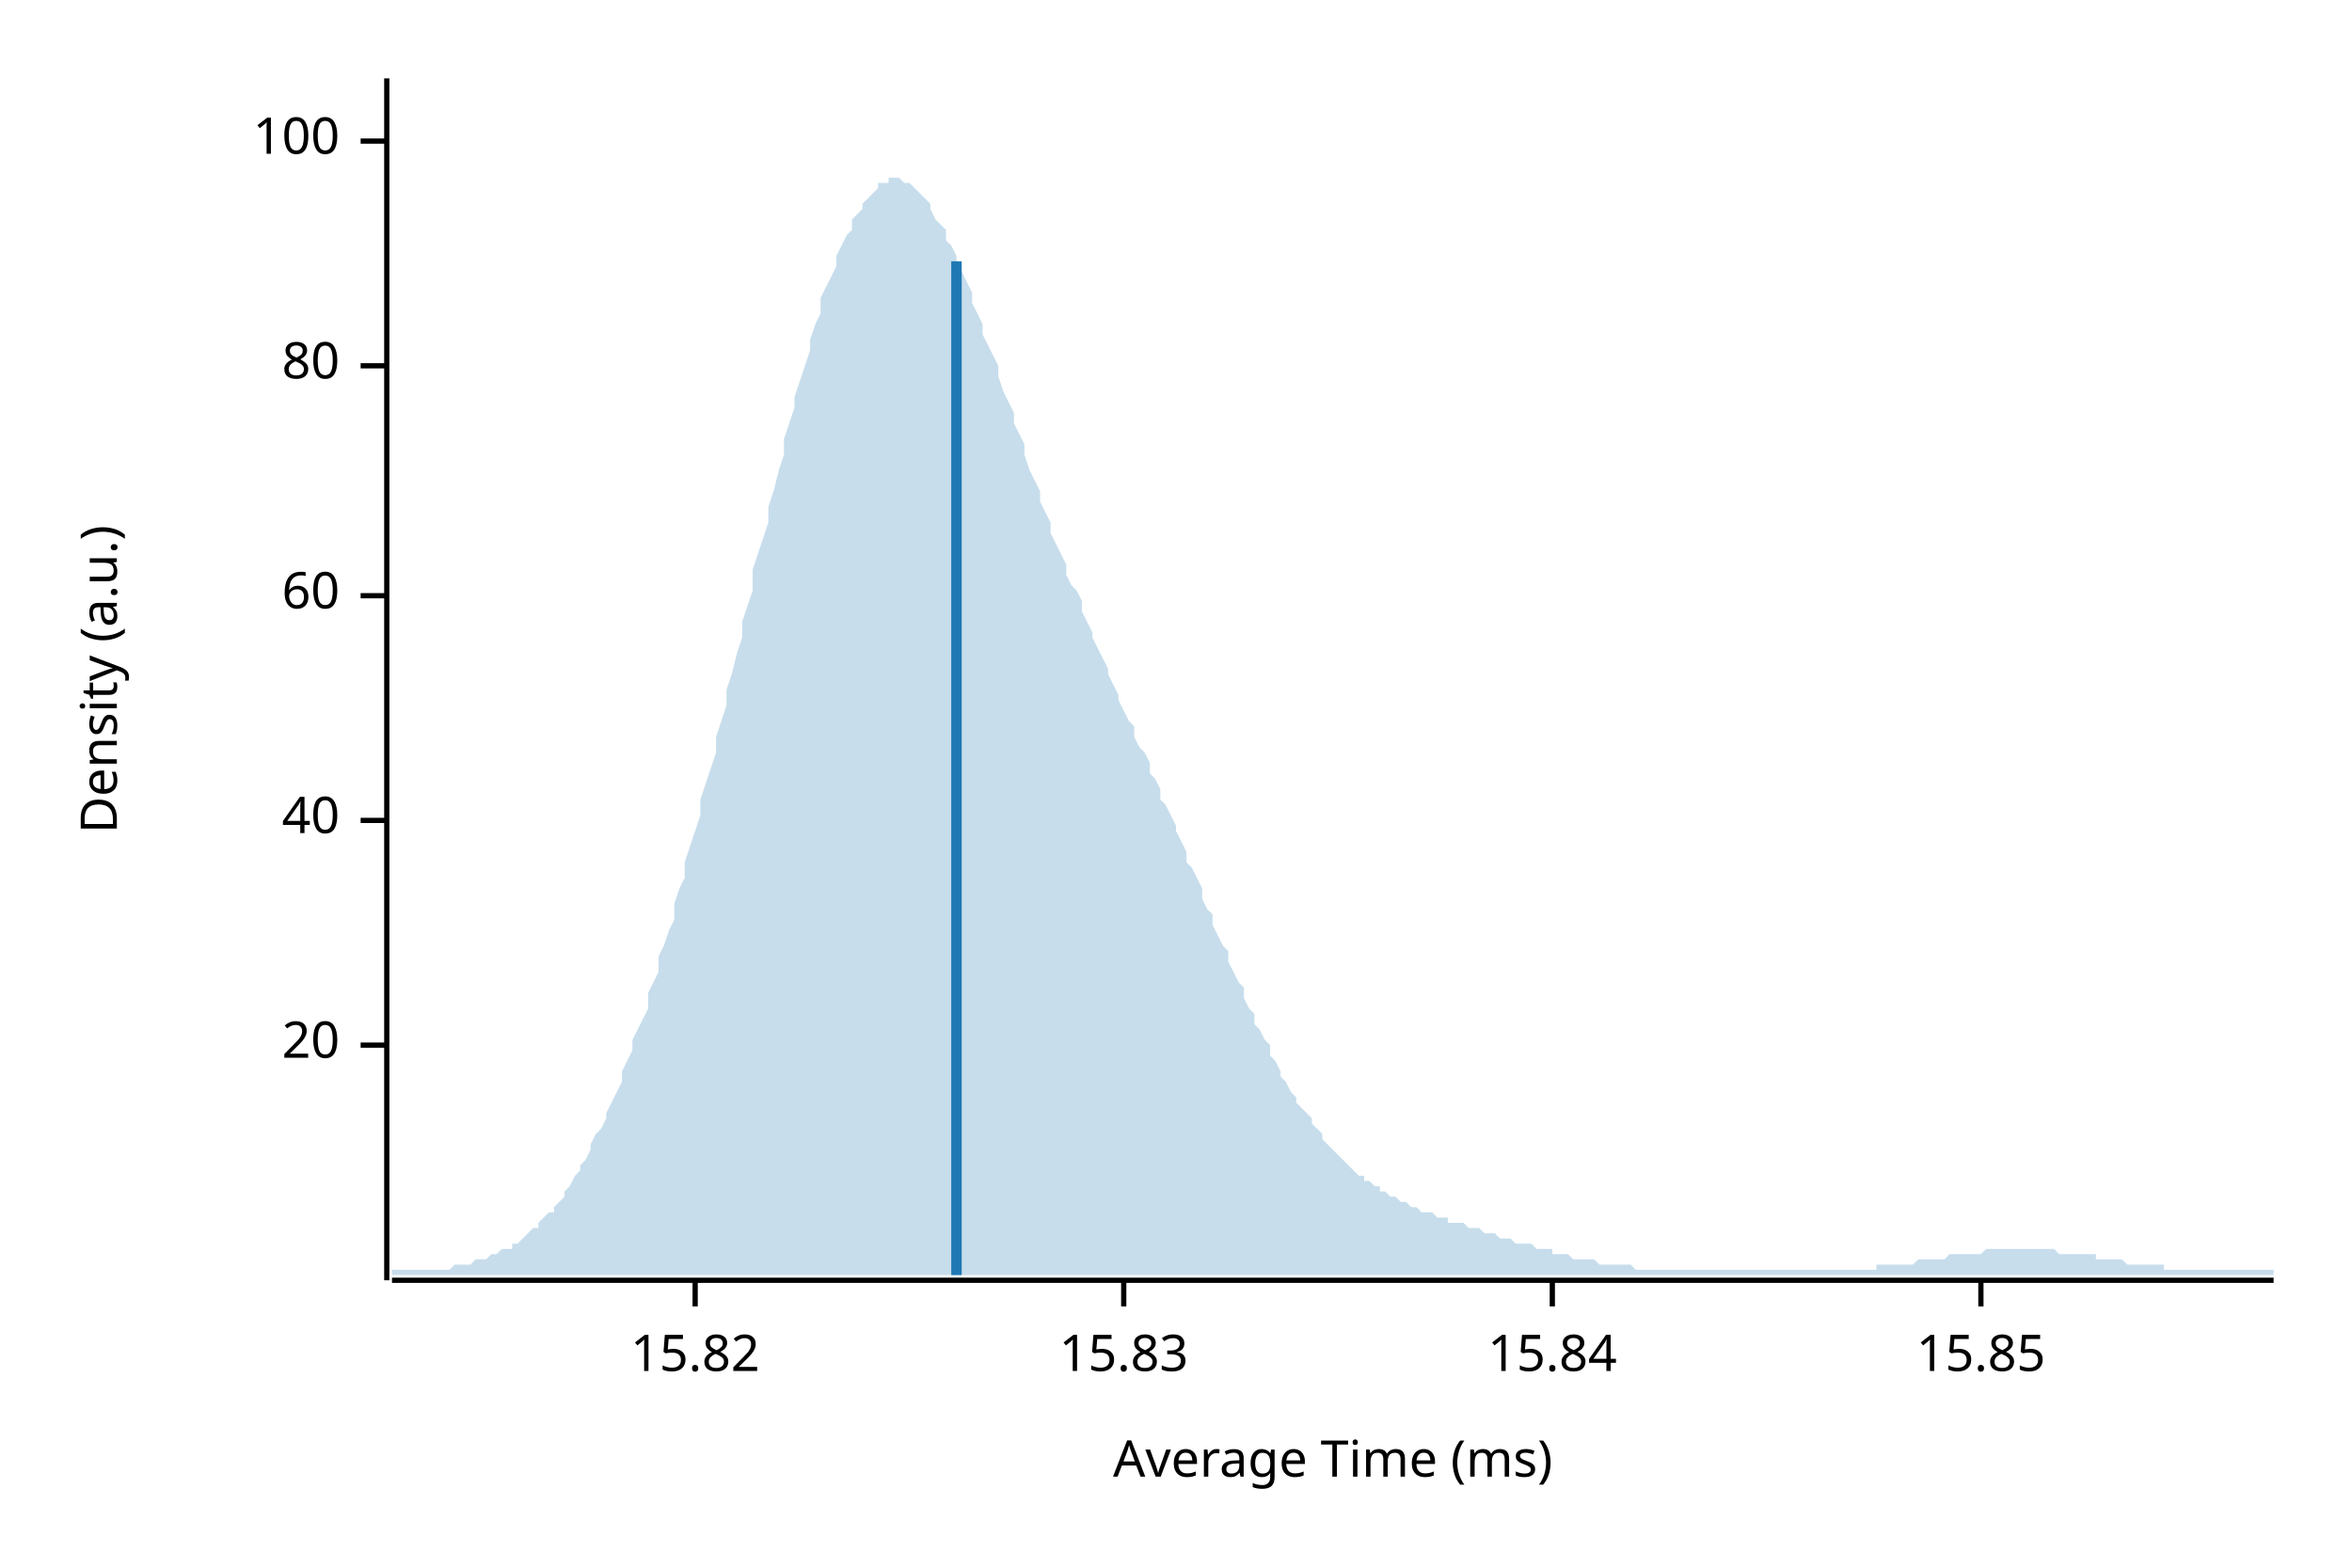
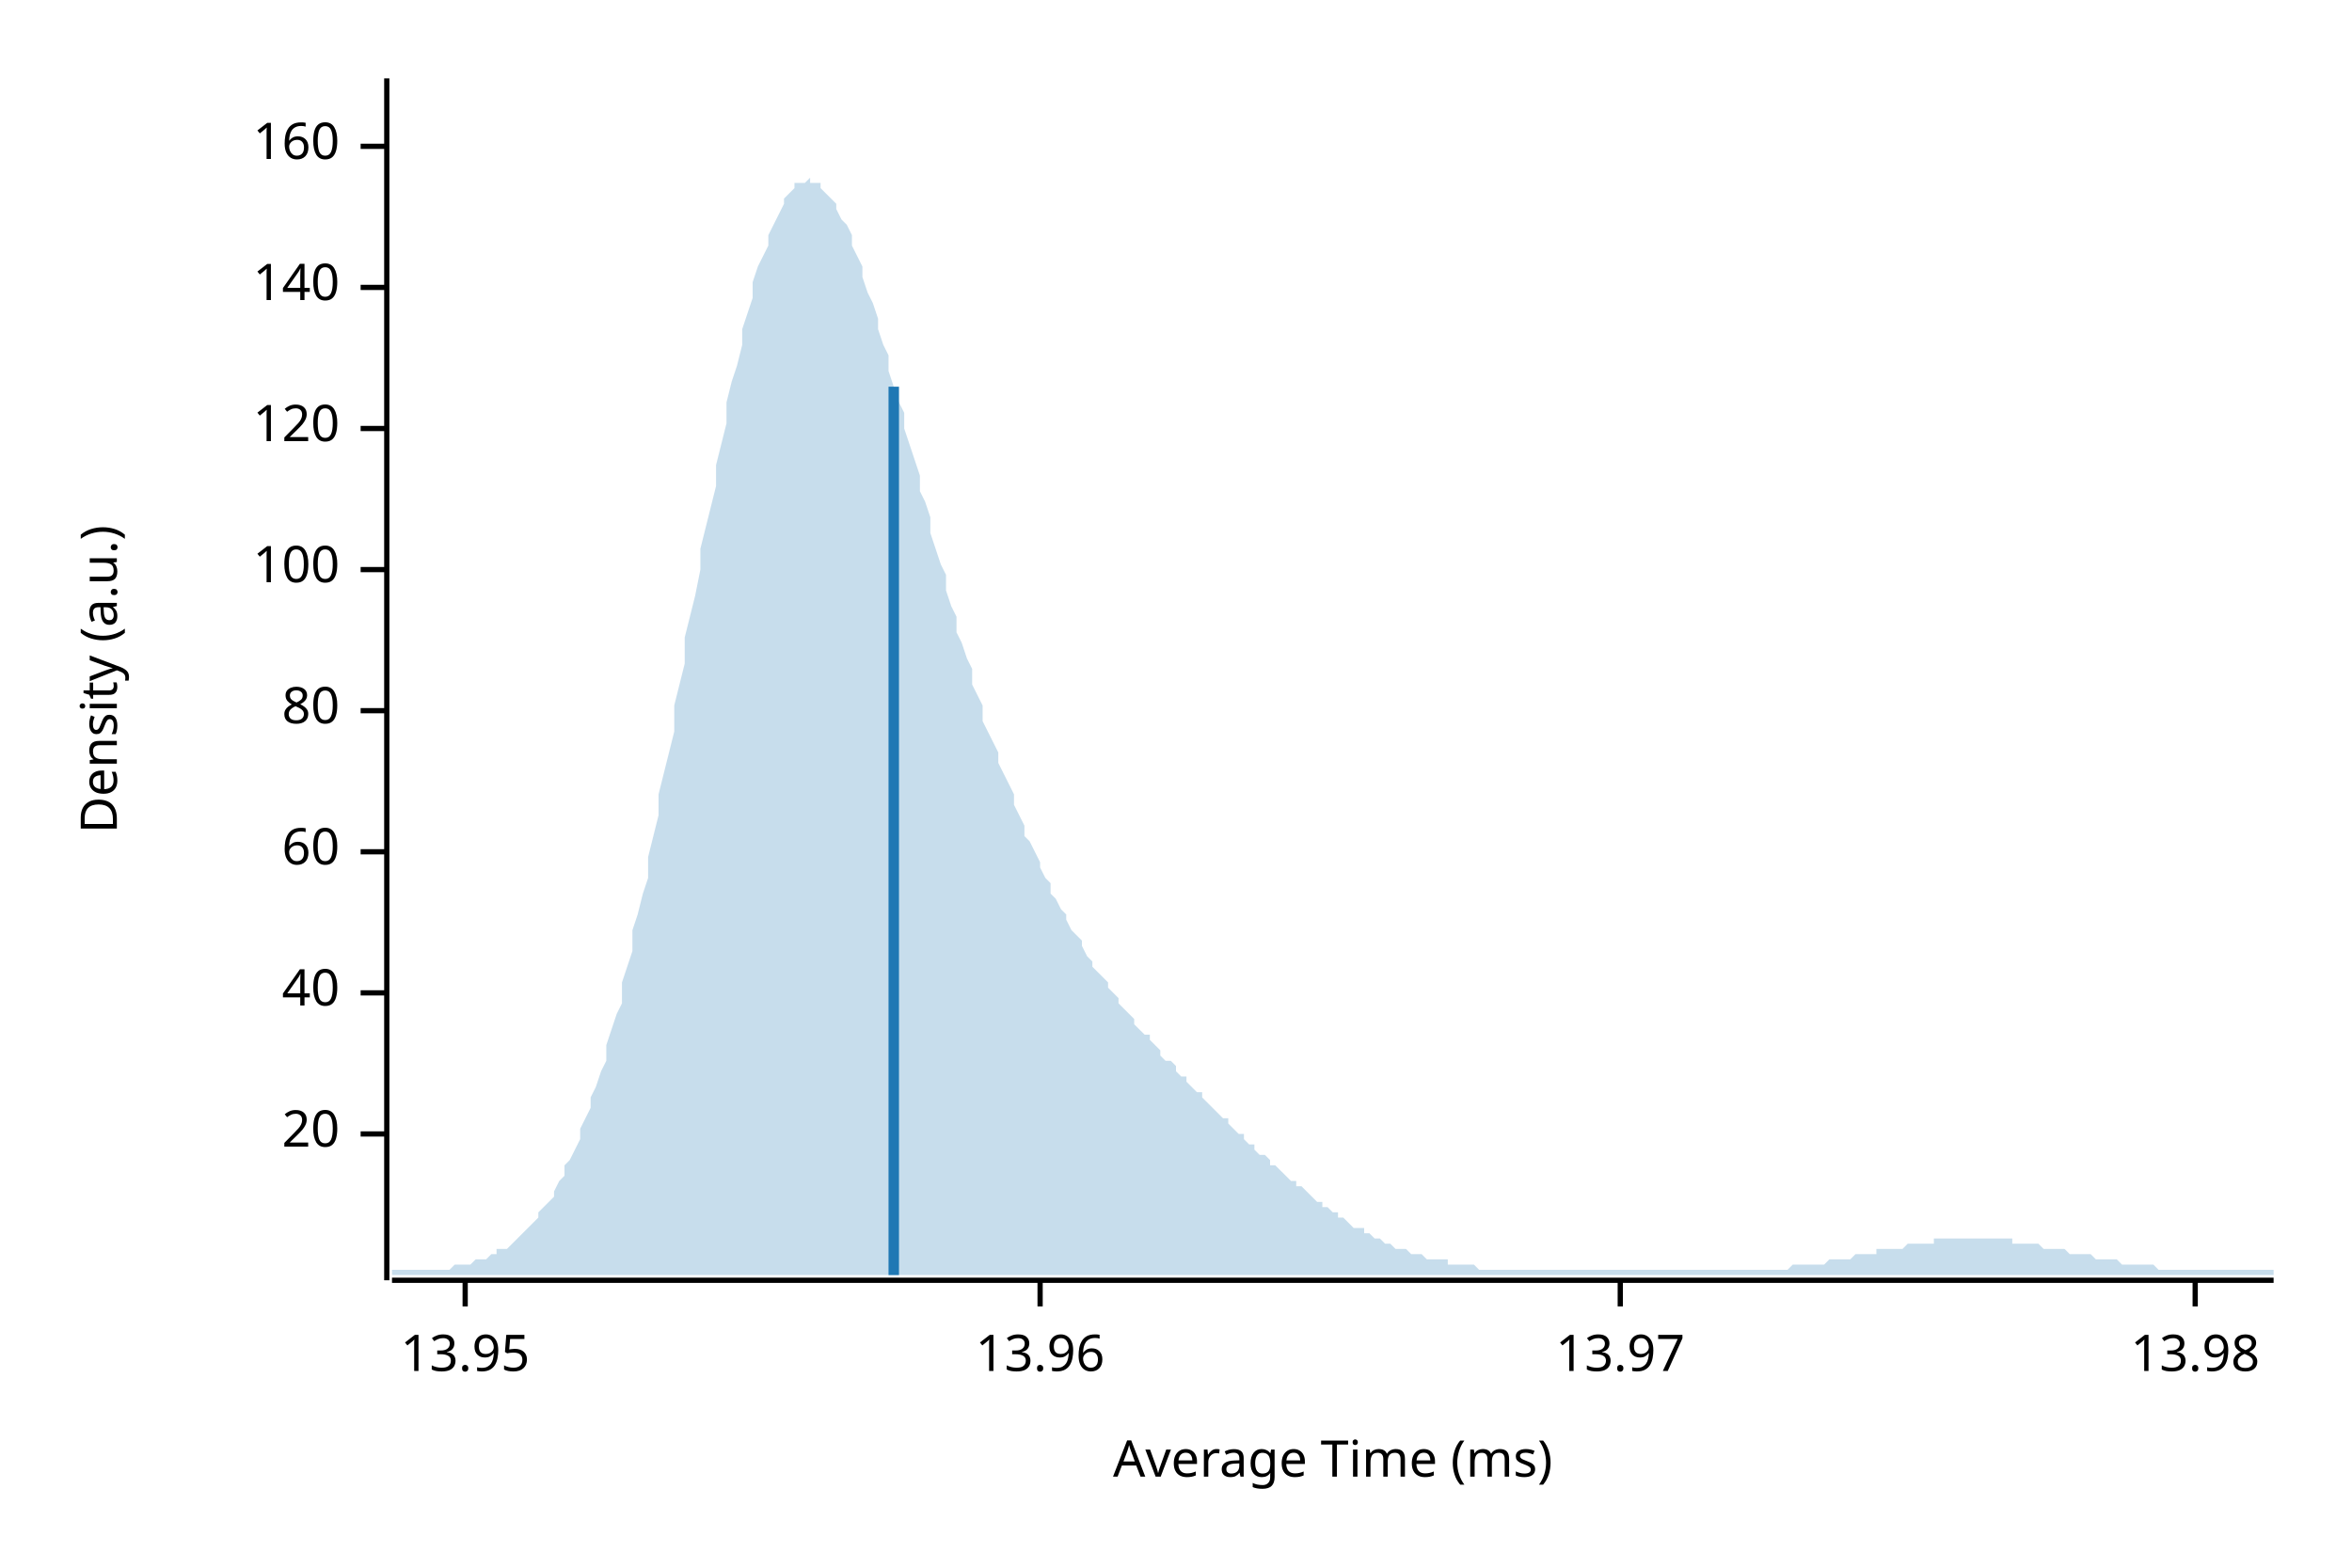
<svg xmlns="http://www.w3.org/2000/svg" width="450" height="300" viewBox="0 0 450 300">
  <text x="15" y="130" dy="0.76em" text-anchor="middle" font-family="sans-serif" font-size="9.677" opacity="1" fill="#000000" transform="rotate(270, 15, 130)">
Density (a.u.)
</text>
  <text x="255" y="285" dy="-0.5ex" text-anchor="middle" font-family="sans-serif" font-size="9.677" opacity="1" fill="#000000">
Average Time (ms)
</text>
  <polyline fill="none" opacity="1" stroke="#000000" stroke-width="1" points="74,15 74,245 " />
-   <text x="65" y="200" dy="0.5ex" text-anchor="end" font-family="sans-serif" font-size="9.677" opacity="1" fill="#000000">
+   <text x="65" y="217" dy="0.5ex" text-anchor="end" font-family="sans-serif" font-size="9.677" opacity="1" fill="#000000">
20
</text>
-   <polyline fill="none" opacity="1" stroke="#000000" stroke-width="1" points="69,200 74,200 " />
-   <text x="65" y="157" dy="0.5ex" text-anchor="end" font-family="sans-serif" font-size="9.677" opacity="1" fill="#000000">
+   <polyline fill="none" opacity="1" stroke="#000000" stroke-width="1" points="69,217 74,217 " />
+   <text x="65" y="190" dy="0.5ex" text-anchor="end" font-family="sans-serif" font-size="9.677" opacity="1" fill="#000000">
40
</text>
-   <polyline fill="none" opacity="1" stroke="#000000" stroke-width="1" points="69,157 74,157 " />
-   <text x="65" y="114" dy="0.5ex" text-anchor="end" font-family="sans-serif" font-size="9.677" opacity="1" fill="#000000">
+   <polyline fill="none" opacity="1" stroke="#000000" stroke-width="1" points="69,190 74,190 " />
+   <text x="65" y="163" dy="0.5ex" text-anchor="end" font-family="sans-serif" font-size="9.677" opacity="1" fill="#000000">
60
</text>
-   <polyline fill="none" opacity="1" stroke="#000000" stroke-width="1" points="69,114 74,114 " />
-   <text x="65" y="70" dy="0.5ex" text-anchor="end" font-family="sans-serif" font-size="9.677" opacity="1" fill="#000000">
+   <polyline fill="none" opacity="1" stroke="#000000" stroke-width="1" points="69,163 74,163 " />
+   <text x="65" y="136" dy="0.5ex" text-anchor="end" font-family="sans-serif" font-size="9.677" opacity="1" fill="#000000">
80
</text>
-   <polyline fill="none" opacity="1" stroke="#000000" stroke-width="1" points="69,70 74,70 " />
-   <text x="65" y="27" dy="0.5ex" text-anchor="end" font-family="sans-serif" font-size="9.677" opacity="1" fill="#000000">
+   <polyline fill="none" opacity="1" stroke="#000000" stroke-width="1" points="69,136 74,136 " />
+   <text x="65" y="109" dy="0.5ex" text-anchor="end" font-family="sans-serif" font-size="9.677" opacity="1" fill="#000000">
100
</text>
-   <polyline fill="none" opacity="1" stroke="#000000" stroke-width="1" points="69,27 74,27 " />
+   <polyline fill="none" opacity="1" stroke="#000000" stroke-width="1" points="69,109 74,109 " />
+   <text x="65" y="82" dy="0.5ex" text-anchor="end" font-family="sans-serif" font-size="9.677" opacity="1" fill="#000000">
+ 120
+ </text>
+   <polyline fill="none" opacity="1" stroke="#000000" stroke-width="1" points="69,82 74,82 " />
+   <text x="65" y="55" dy="0.5ex" text-anchor="end" font-family="sans-serif" font-size="9.677" opacity="1" fill="#000000">
+ 140
+ </text>
+   <polyline fill="none" opacity="1" stroke="#000000" stroke-width="1" points="69,55 74,55 " />
+   <text x="65" y="28" dy="0.5ex" text-anchor="end" font-family="sans-serif" font-size="9.677" opacity="1" fill="#000000">
+ 160
+ </text>
+   <polyline fill="none" opacity="1" stroke="#000000" stroke-width="1" points="69,28 74,28 " />
  <polyline fill="none" opacity="1" stroke="#000000" stroke-width="1" points="75,245 435,245 " />
-   <text x="133" y="255" dy="0.76em" text-anchor="middle" font-family="sans-serif" font-size="9.677" opacity="1" fill="#000000">
- 15.82
+   <text x="89" y="255" dy="0.76em" text-anchor="middle" font-family="sans-serif" font-size="9.677" opacity="1" fill="#000000">
+ 13.95
</text>
-   <polyline fill="none" opacity="1" stroke="#000000" stroke-width="1" points="133,245 133,250 " />
-   <text x="215" y="255" dy="0.76em" text-anchor="middle" font-family="sans-serif" font-size="9.677" opacity="1" fill="#000000">
- 15.83
+   <polyline fill="none" opacity="1" stroke="#000000" stroke-width="1" points="89,245 89,250 " />
+   <text x="199" y="255" dy="0.76em" text-anchor="middle" font-family="sans-serif" font-size="9.677" opacity="1" fill="#000000">
+ 13.96
</text>
-   <polyline fill="none" opacity="1" stroke="#000000" stroke-width="1" points="215,245 215,250 " />
-   <text x="297" y="255" dy="0.76em" text-anchor="middle" font-family="sans-serif" font-size="9.677" opacity="1" fill="#000000">
- 15.84
+   <polyline fill="none" opacity="1" stroke="#000000" stroke-width="1" points="199,245 199,250 " />
+   <text x="310" y="255" dy="0.76em" text-anchor="middle" font-family="sans-serif" font-size="9.677" opacity="1" fill="#000000">
+ 13.97
</text>
-   <polyline fill="none" opacity="1" stroke="#000000" stroke-width="1" points="297,245 297,250 " />
-   <text x="379" y="255" dy="0.76em" text-anchor="middle" font-family="sans-serif" font-size="9.677" opacity="1" fill="#000000">
- 15.85
+   <polyline fill="none" opacity="1" stroke="#000000" stroke-width="1" points="310,245 310,250 " />
+   <text x="420" y="255" dy="0.76em" text-anchor="middle" font-family="sans-serif" font-size="9.677" opacity="1" fill="#000000">
+ 13.98
</text>
-   <polyline fill="none" opacity="1" stroke="#000000" stroke-width="1" points="379,245 379,250 " />
-   <polygon opacity="0.25" fill="#1F78B4" points="75,243 75,243 76,243 77,243 77,243 78,243 79,243 80,243 80,243 81,243 82,243 82,243 83,243 84,243 85,243 85,243 86,243 87,242 87,242 88,242 89,242 90,242 90,242 91,241 92,241 93,241 93,241 94,240 95,240 95,240 96,239 97,239 98,239 98,238 99,238 100,237 100,237 101,236 102,235 103,235 103,234 104,233 105,232 106,232 106,231 107,230 108,229 108,228 109,227 110,225 111,224 111,223 112,222 113,220 113,219 114,217 115,216 116,214 116,213 117,211 118,209 119,207 119,205 120,203 121,201 121,199 122,197 123,195 124,193 124,190 125,188 126,186 126,183 127,181 128,178 129,176 129,173 130,170 131,168 131,165 132,162 133,159 134,156 134,153 135,150 136,147 137,144 137,141 138,138 139,135 139,132 140,129 141,125 142,122 142,119 143,116 144,113 144,109 145,106 146,103 147,100 147,97 148,94 149,90 150,87 150,84 151,81 152,78 152,76 153,73 154,70 155,67 155,65 156,62 157,60 157,57 158,55 159,53 160,51 160,49 161,47 162,45 163,44 163,42 164,41 165,40 165,39 166,38 167,37 168,36 168,35 169,35 170,35 170,34 171,34 172,34 173,35 173,35 174,35 175,36 176,37 176,37 177,38 178,39 178,40 179,42 180,43 181,44 181,46 182,47 183,49 183,51 184,52 185,54 186,56 186,58 187,60 188,62 188,64 189,66 190,68 191,70 191,72 192,75 193,77 194,79 194,81 195,83 196,85 196,87 197,90 198,92 199,94 199,96 200,98 201,100 201,102 202,104 203,106 204,108 204,110 205,112 206,113 207,115 207,117 208,119 209,121 209,122 210,124 211,126 212,128 212,129 213,131 214,133 214,134 215,136 216,138 217,139 217,141 218,143 219,144 220,146 220,148 221,149 222,151 222,153 223,154 224,156 225,158 225,159 226,161 227,163 227,165 228,166 229,168 230,170 230,172 231,174 232,175 232,177 233,179 234,181 235,182 235,184 236,186 237,188 238,189 238,191 239,193 240,194 240,196 241,197 242,199 243,200 243,202 244,203 245,205 245,206 246,207 247,209 248,210 248,211 249,212 250,213 251,214 251,215 252,216 253,217 253,218 254,219 255,220 256,221 256,221 257,222 258,223 258,223 259,224 260,225 261,225 261,226 262,226 263,227 264,227 264,228 265,228 266,229 266,229 267,229 268,230 269,230 269,230 270,231 271,231 271,231 272,232 273,232 274,232 274,232 275,233 276,233 277,233 277,234 278,234 279,234 279,234 280,234 281,235 282,235 282,235 283,235 284,236 284,236 285,236 286,236 287,237 287,237 288,237 289,237 289,237 290,238 291,238 292,238 292,238 293,238 294,239 295,239 295,239 296,239 297,239 297,240 298,240 299,240 300,240 300,240 301,241 302,241 302,241 303,241 304,241 305,241 305,241 306,242 307,242 308,242 308,242 309,242 310,242 310,242 311,242 312,242 313,243 313,243 314,243 315,243 315,243 316,243 317,243 318,243 318,243 319,243 320,243 321,243 321,243 322,243 323,243 323,243 324,243 325,243 326,243 326,243 327,243 328,243 328,243 329,243 330,243 331,243 331,243 332,243 333,243 333,243 334,243 335,243 336,243 336,243 337,243 338,243 339,243 339,243 340,243 341,243 341,243 342,243 343,243 344,243 344,243 345,243 346,243 346,243 347,243 348,243 349,243 349,243 350,243 351,243 352,243 352,243 353,243 354,243 354,243 355,243 356,243 357,243 357,243 358,243 359,243 359,242 360,242 361,242 362,242 362,242 363,242 364,242 365,242 365,242 366,242 367,241 367,241 368,241 369,241 370,241 370,241 371,241 372,241 372,241 373,240 374,240 375,240 375,240 376,240 377,240 378,240 378,240 379,240 380,239 380,239 381,239 382,239 383,239 383,239 384,239 385,239 385,239 386,239 387,239 388,239 388,239 389,239 390,239 390,239 391,239 392,239 393,239 393,239 394,240 395,240 396,240 396,240 397,240 398,240 398,240 399,240 400,240 401,240 401,241 402,241 403,241 403,241 404,241 405,241 406,241 406,241 407,242 408,242 409,242 409,242 410,242 411,242 411,242 412,242 413,242 414,242 414,243 415,243 416,243 416,243 417,243 418,243 419,243 419,243 420,243 421,243 422,243 422,243 423,243 424,243 424,243 425,243 426,243 427,243 427,243 428,243 429,243 429,243 430,243 431,243 432,243 432,243 433,243 434,243 435,243 435,244 75,244 " />
-   <polyline fill="none" opacity="1" stroke="#1F78B4" stroke-width="2" points="183,244 183,50 " />
+   <polyline fill="none" opacity="1" stroke="#000000" stroke-width="1" points="420,245 420,250 " />
+   <polygon opacity="0.25" fill="#1F78B4" points="75,243 75,243 76,243 77,243 77,243 78,243 79,243 80,243 80,243 81,243 82,243 82,243 83,243 84,243 85,243 85,243 86,243 87,242 87,242 88,242 89,242 90,242 90,242 91,241 92,241 93,241 93,241 94,240 95,240 95,239 96,239 97,239 98,238 98,238 99,237 100,236 100,236 101,235 102,234 103,233 103,232 104,231 105,230 106,229 106,228 107,226 108,225 108,223 109,222 110,220 111,218 111,216 112,214 113,212 113,210 114,208 115,205 116,203 116,200 117,197 118,194 119,192 119,188 120,185 121,182 121,178 122,175 123,171 124,168 124,164 125,160 126,156 126,152 127,148 128,144 129,140 129,135 130,131 131,127 131,122 132,118 133,114 134,109 134,105 135,101 136,97 137,93 137,89 138,85 139,81 139,77 140,73 141,70 142,66 142,63 143,60 144,57 144,54 145,51 146,49 147,47 147,45 148,43 149,41 150,39 150,38 151,37 152,36 152,35 153,35 154,35 155,34 155,35 156,35 157,35 157,36 158,37 159,38 160,39 160,40 161,42 162,43 163,45 163,47 164,49 165,51 165,53 166,56 167,58 168,61 168,63 169,66 170,68 170,71 171,74 172,77 173,79 173,82 174,85 175,88 176,91 176,94 177,96 178,99 178,102 179,105 180,108 181,110 181,113 182,116 183,118 183,121 184,123 185,126 186,128 186,131 187,133 188,135 188,138 189,140 190,142 191,144 191,146 192,148 193,150 194,152 194,154 195,156 196,158 196,160 197,161 198,163 199,165 199,166 200,168 201,169 201,171 202,172 203,174 204,175 204,176 205,178 206,179 207,180 207,181 208,183 209,184 209,185 210,186 211,187 212,188 212,189 213,190 214,191 214,192 215,193 216,194 217,195 217,196 218,197 219,198 220,198 220,199 221,200 222,201 222,202 223,203 224,203 225,204 225,205 226,206 227,206 227,207 228,208 229,209 230,209 230,210 231,211 232,212 232,212 233,213 234,214 235,214 235,215 236,216 237,217 238,217 238,218 239,219 240,219 240,220 241,221 242,221 243,222 243,223 244,223 245,224 245,224 246,225 247,226 248,226 248,227 249,227 250,228 251,229 251,229 252,230 253,230 253,231 254,231 255,232 256,232 256,233 257,233 258,234 258,234 259,235 260,235 261,235 261,236 262,236 263,237 264,237 264,237 265,238 266,238 266,238 267,239 268,239 269,239 269,239 270,240 271,240 271,240 272,240 273,241 274,241 274,241 275,241 276,241 277,241 277,242 278,242 279,242 279,242 280,242 281,242 282,242 282,242 283,243 284,243 284,243 285,243 286,243 287,243 287,243 288,243 289,243 289,243 290,243 291,243 292,243 292,243 293,243 294,243 295,243 295,243 296,243 297,243 297,243 298,243 299,243 300,243 300,243 301,243 302,243 302,243 303,243 304,243 305,243 305,243 306,243 307,243 308,243 308,243 309,243 310,243 310,243 311,243 312,243 313,243 313,243 314,243 315,243 315,243 316,243 317,243 318,243 318,243 319,243 320,243 321,243 321,243 322,243 323,243 323,243 324,243 325,243 326,243 326,243 327,243 328,243 328,243 329,243 330,243 331,243 331,243 332,243 333,243 333,243 334,243 335,243 336,243 336,243 337,243 338,243 339,243 339,243 340,243 341,243 341,243 342,243 343,242 344,242 344,242 345,242 346,242 346,242 347,242 348,242 349,242 349,242 350,241 351,241 352,241 352,241 353,241 354,241 354,241 355,240 356,240 357,240 357,240 358,240 359,240 359,239 360,239 361,239 362,239 362,239 363,239 364,239 365,238 365,238 366,238 367,238 367,238 368,238 369,238 370,238 370,237 371,237 372,237 372,237 373,237 374,237 375,237 375,237 376,237 377,237 378,237 378,237 379,237 380,237 380,237 381,237 382,237 383,237 383,237 384,237 385,237 385,238 386,238 387,238 388,238 388,238 389,238 390,238 390,238 391,239 392,239 393,239 393,239 394,239 395,239 396,240 396,240 397,240 398,240 398,240 399,240 400,240 401,241 401,241 402,241 403,241 403,241 404,241 405,241 406,242 406,242 407,242 408,242 409,242 409,242 410,242 411,242 411,242 412,242 413,243 414,243 414,243 415,243 416,243 416,243 417,243 418,243 419,243 419,243 420,243 421,243 422,243 422,243 423,243 424,243 424,243 425,243 426,243 427,243 427,243 428,243 429,243 429,243 430,243 431,243 432,243 432,243 433,243 434,243 435,243 435,244 75,244 " />
+   <polyline fill="none" opacity="1" stroke="#1F78B4" stroke-width="2" points="171,244 171,74 " />
</svg>
